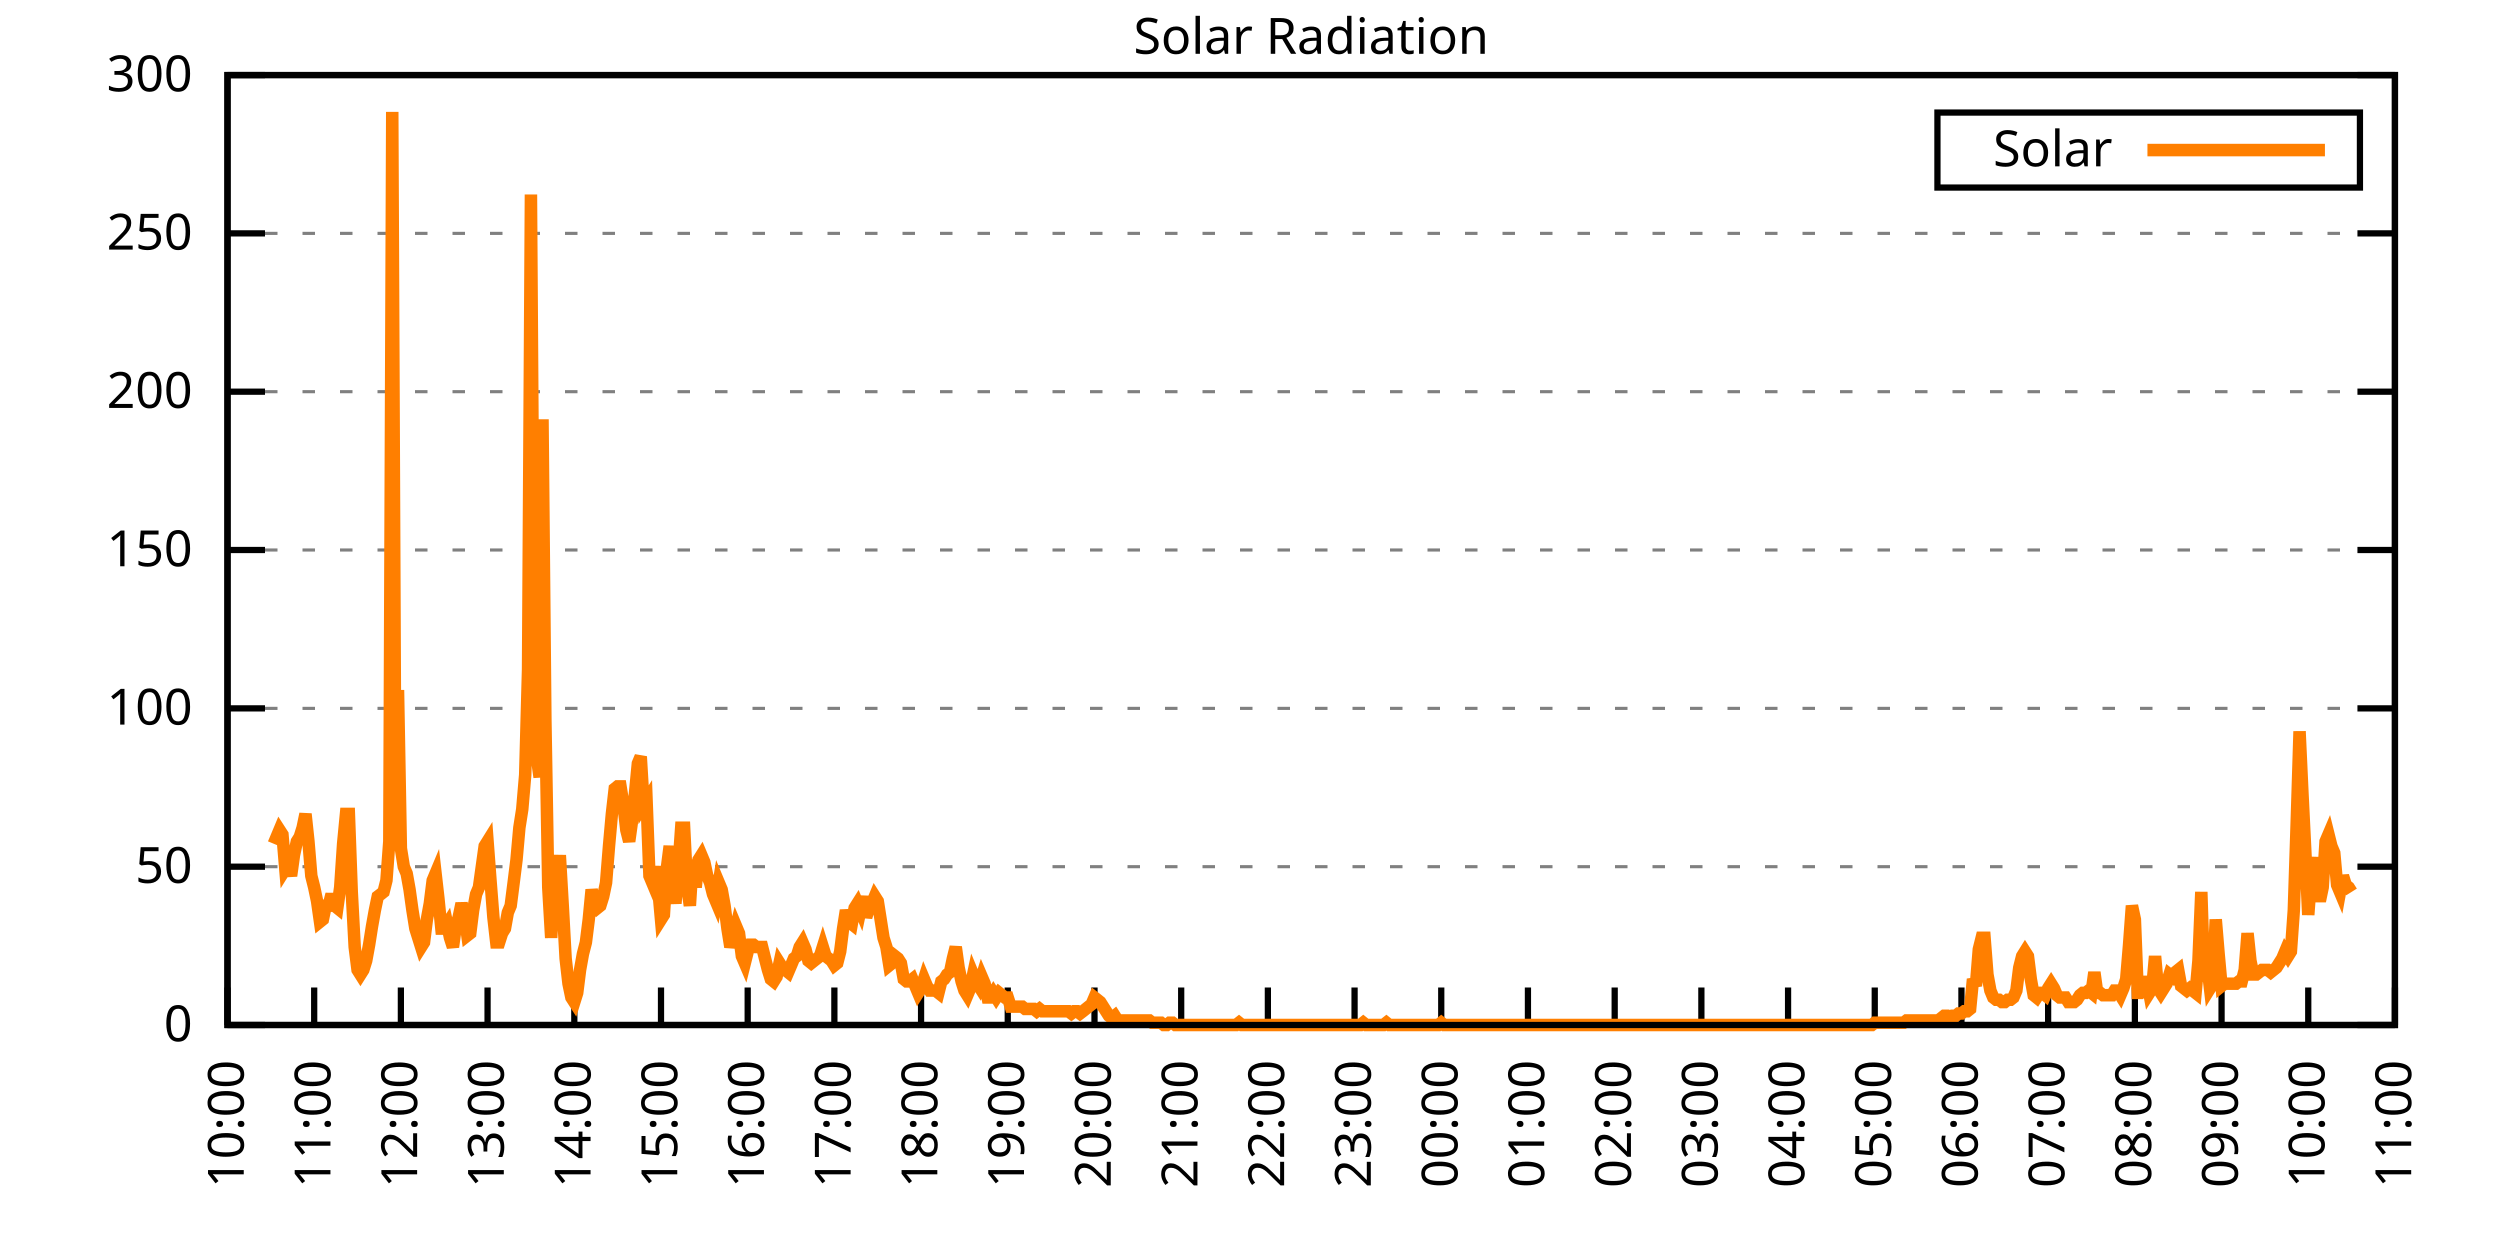
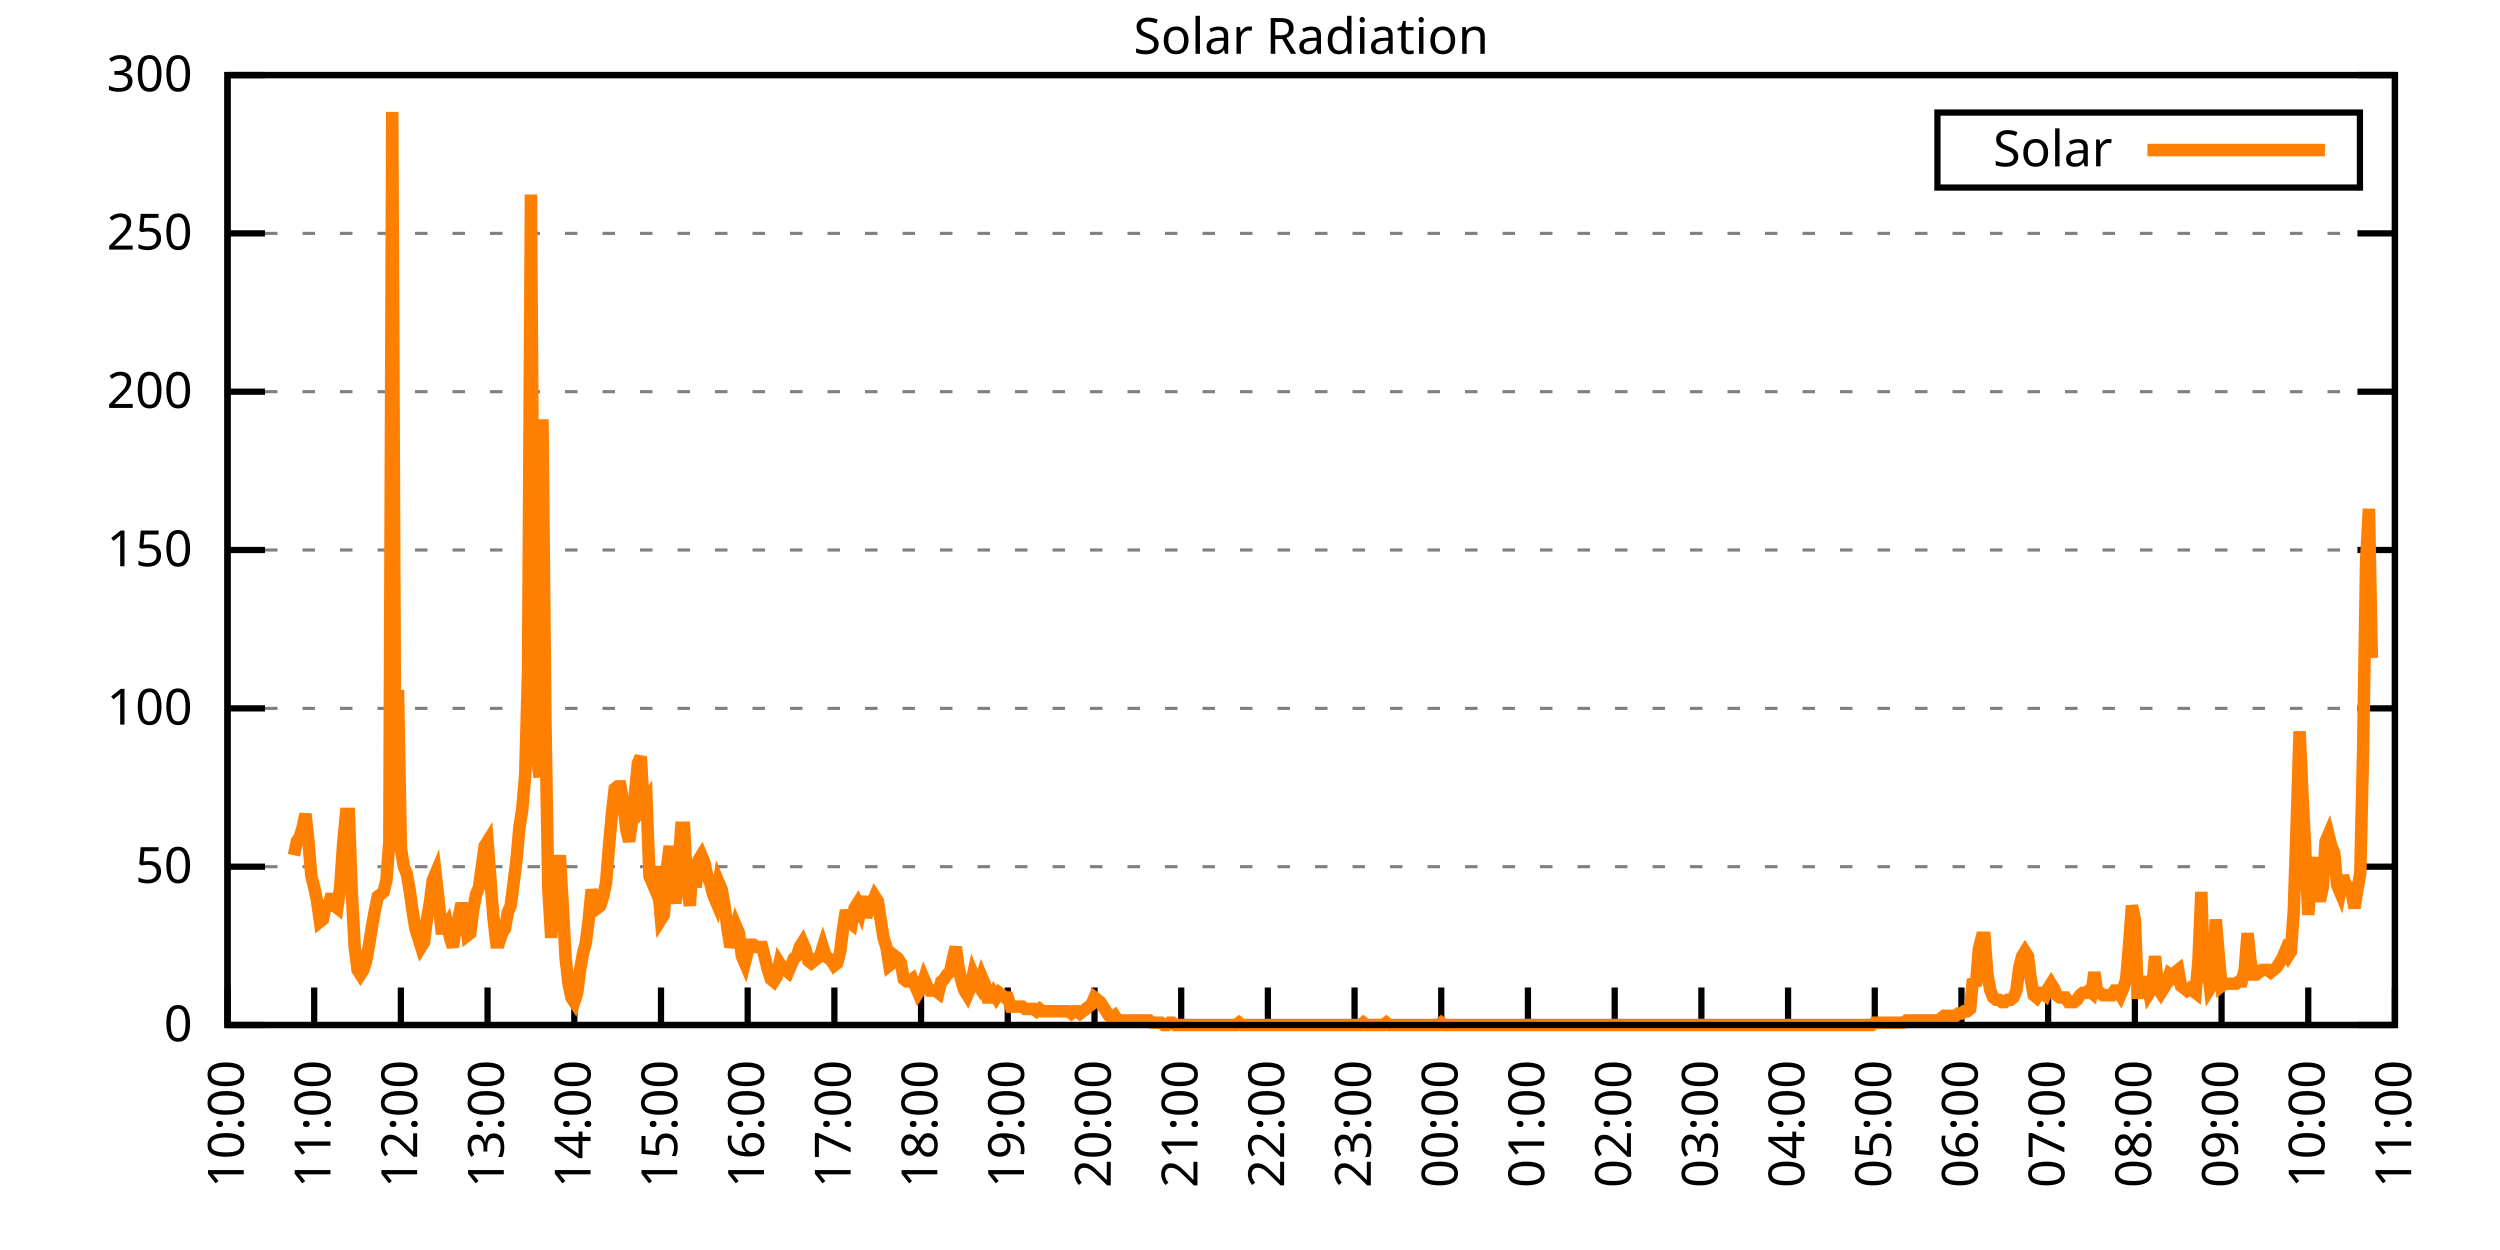
<svg xmlns="http://www.w3.org/2000/svg" xmlns:xlink="http://www.w3.org/1999/xlink" width="400" height="200" viewBox="0 0 400 200">
  <g id="gnuplot_canvas">
    <rect x="0" y="0" width="400" height="200" fill="none" />
    <defs>
      <circle id="gpDot" r="0.5" stroke-width="0.5" stroke="currentColor" />
      <path id="gpPt0" stroke-width="0.333" stroke="currentColor" d="M-1,0 h2 M0,-1 v2" />
      <path id="gpPt1" stroke-width="0.333" stroke="currentColor" d="M-1,-1 L1,1 M1,-1 L-1,1" />
      <path id="gpPt2" stroke-width="0.333" stroke="currentColor" d="M-1,0 L1,0 M0,-1 L0,1 M-1,-1 L1,1 M-1,1 L1,-1" />
      <rect id="gpPt3" stroke-width="0.333" stroke="currentColor" x="-1" y="-1" width="2" height="2" />
      <rect id="gpPt4" stroke-width="0.333" stroke="currentColor" fill="currentColor" x="-1" y="-1" width="2" height="2" />
      <circle id="gpPt5" stroke-width="0.333" stroke="currentColor" cx="0" cy="0" r="1" />
      <use xlink:href="#gpPt5" id="gpPt6" fill="currentColor" stroke="none" />
      <path id="gpPt7" stroke-width="0.333" stroke="currentColor" d="M0,-1.33 L-1.33,0.67 L1.33,0.67 z" />
      <use xlink:href="#gpPt7" id="gpPt8" fill="currentColor" stroke="none" />
      <use xlink:href="#gpPt7" id="gpPt9" stroke="currentColor" transform="rotate(180)" />
      <use xlink:href="#gpPt9" id="gpPt10" fill="currentColor" stroke="none" />
      <use xlink:href="#gpPt3" id="gpPt11" stroke="currentColor" transform="rotate(45)" />
      <use xlink:href="#gpPt11" id="gpPt12" fill="currentColor" stroke="none" />
      <path id="gpPt13" stroke-width="0.333" stroke="currentColor" d="M0,1.330 L1.265,0.411 L0.782,-1.067 L-0.782,-1.076 L-1.265,0.411 z" />
      <use xlink:href="#gpPt13" id="gpPt14" fill="currentColor" stroke="none" />
      <filter id="textbox" filterUnits="objectBoundingBox" x="0" y="0" height="1" width="1">
        <feFlood flood-color="white" flood-opacity="1" result="bgnd" />
        <feComposite in="SourceGraphic" in2="bgnd" operator="atop" />
      </filter>
      <filter id="greybox" filterUnits="objectBoundingBox" x="0" y="0" height="1" width="1">
        <feFlood flood-color="lightgrey" flood-opacity="1" result="grey" />
        <feComposite in="SourceGraphic" in2="grey" operator="atop" />
      </filter>
    </defs>
    <g fill="none" color="white" stroke="currentColor" stroke-width="1.00" stroke-linecap="butt" stroke-linejoin="miter">
</g>
    <g fill="none" color="black" stroke="currentColor" stroke-width="1.00" stroke-linecap="butt" stroke-linejoin="miter">
      <g stroke="none" shape-rendering="crispEdges">
        <polygon fill="rgb(255, 255, 255)" points="36.40,164.00 383.18,164.00 383.18,12.02 36.40,12.02 " />
      </g>
    </g>
    <g fill="none" color="black" stroke="currentColor" stroke-width="1.00" stroke-linecap="butt" stroke-linejoin="miter">
</g>
    <g fill="none" color="black" stroke="black" stroke-width="0.50" stroke-linecap="butt" stroke-linejoin="miter">
</g>
    <g fill="none" color="gray" stroke="currentColor" stroke-width="0.50" stroke-linecap="butt" stroke-linejoin="miter">
      <path stroke="gray" stroke-dasharray="2,4" class="gridline" d="M36.40,164.00 L383.19,164.00  " />
    </g>
    <g fill="none" color="gray" stroke="gray" stroke-width="1.00" stroke-linecap="butt" stroke-linejoin="miter">
</g>
    <g fill="none" color="black" stroke="currentColor" stroke-width="1.00" stroke-linecap="butt" stroke-linejoin="miter">
      <path stroke="black" d="M36.40,164.00 L42.40,164.00 M383.19,164.00 L377.19,164.00  " />
      <g transform="translate(30.80,166.60)" stroke="none" fill="black" font-family="Sans" font-size="8.00" text-anchor="end">
        <text>
          <tspan font-family="Sans"> 0</tspan>
        </text>
      </g>
    </g>
    <g fill="none" color="black" stroke="currentColor" stroke-width="1.00" stroke-linecap="butt" stroke-linejoin="miter">
</g>
    <g fill="none" color="black" stroke="black" stroke-width="0.50" stroke-linecap="butt" stroke-linejoin="miter">
</g>
    <g fill="none" color="gray" stroke="currentColor" stroke-width="0.50" stroke-linecap="butt" stroke-linejoin="miter">
      <path stroke="gray" stroke-dasharray="2,4" class="gridline" d="M36.40,138.67 L383.19,138.67  " />
    </g>
    <g fill="none" color="gray" stroke="gray" stroke-width="1.00" stroke-linecap="butt" stroke-linejoin="miter">
</g>
    <g fill="none" color="black" stroke="currentColor" stroke-width="1.00" stroke-linecap="butt" stroke-linejoin="miter">
      <path stroke="black" d="M36.40,138.67 L42.40,138.67 M383.19,138.67 L377.19,138.67  " />
      <g transform="translate(30.80,141.27)" stroke="none" fill="black" font-family="Sans" font-size="8.00" text-anchor="end">
        <text>
          <tspan font-family="Sans"> 50</tspan>
        </text>
      </g>
    </g>
    <g fill="none" color="black" stroke="currentColor" stroke-width="1.00" stroke-linecap="butt" stroke-linejoin="miter">
</g>
    <g fill="none" color="black" stroke="black" stroke-width="0.50" stroke-linecap="butt" stroke-linejoin="miter">
</g>
    <g fill="none" color="gray" stroke="currentColor" stroke-width="0.50" stroke-linecap="butt" stroke-linejoin="miter">
      <path stroke="gray" stroke-dasharray="2,4" class="gridline" d="M36.40,113.34 L383.19,113.34  " />
    </g>
    <g fill="none" color="gray" stroke="gray" stroke-width="1.00" stroke-linecap="butt" stroke-linejoin="miter">
</g>
    <g fill="none" color="black" stroke="currentColor" stroke-width="1.00" stroke-linecap="butt" stroke-linejoin="miter">
      <path stroke="black" d="M36.40,113.34 L42.40,113.34 M383.19,113.34 L377.19,113.34  " />
      <g transform="translate(30.80,115.94)" stroke="none" fill="black" font-family="Sans" font-size="8.00" text-anchor="end">
        <text>
          <tspan font-family="Sans"> 100</tspan>
        </text>
      </g>
    </g>
    <g fill="none" color="black" stroke="currentColor" stroke-width="1.00" stroke-linecap="butt" stroke-linejoin="miter">
</g>
    <g fill="none" color="black" stroke="black" stroke-width="0.50" stroke-linecap="butt" stroke-linejoin="miter">
</g>
    <g fill="none" color="gray" stroke="currentColor" stroke-width="0.50" stroke-linecap="butt" stroke-linejoin="miter">
      <path stroke="gray" stroke-dasharray="2,4" class="gridline" d="M36.40,88.00 L383.19,88.00  " />
    </g>
    <g fill="none" color="gray" stroke="gray" stroke-width="1.00" stroke-linecap="butt" stroke-linejoin="miter">
</g>
    <g fill="none" color="black" stroke="currentColor" stroke-width="1.00" stroke-linecap="butt" stroke-linejoin="miter">
      <path stroke="black" d="M36.40,88.00 L42.40,88.00 M383.19,88.00 L377.19,88.00  " />
      <g transform="translate(30.80,90.60)" stroke="none" fill="black" font-family="Sans" font-size="8.00" text-anchor="end">
        <text>
          <tspan font-family="Sans"> 150</tspan>
        </text>
      </g>
    </g>
    <g fill="none" color="black" stroke="currentColor" stroke-width="1.00" stroke-linecap="butt" stroke-linejoin="miter">
</g>
    <g fill="none" color="black" stroke="black" stroke-width="0.50" stroke-linecap="butt" stroke-linejoin="miter">
</g>
    <g fill="none" color="gray" stroke="currentColor" stroke-width="0.50" stroke-linecap="butt" stroke-linejoin="miter">
      <path stroke="gray" stroke-dasharray="2,4" class="gridline" d="M36.40,62.67 L383.19,62.67  " />
    </g>
    <g fill="none" color="gray" stroke="gray" stroke-width="1.00" stroke-linecap="butt" stroke-linejoin="miter">
</g>
    <g fill="none" color="black" stroke="currentColor" stroke-width="1.00" stroke-linecap="butt" stroke-linejoin="miter">
      <path stroke="black" d="M36.40,62.67 L42.40,62.67 M383.19,62.67 L377.19,62.67  " />
      <g transform="translate(30.80,65.27)" stroke="none" fill="black" font-family="Sans" font-size="8.00" text-anchor="end">
        <text>
          <tspan font-family="Sans"> 200</tspan>
        </text>
      </g>
    </g>
    <g fill="none" color="black" stroke="currentColor" stroke-width="1.00" stroke-linecap="butt" stroke-linejoin="miter">
</g>
    <g fill="none" color="black" stroke="black" stroke-width="0.50" stroke-linecap="butt" stroke-linejoin="miter">
</g>
    <g fill="none" color="gray" stroke="currentColor" stroke-width="0.50" stroke-linecap="butt" stroke-linejoin="miter">
      <path stroke="gray" stroke-dasharray="2,4" class="gridline" d="M36.40,37.34 L383.19,37.34  " />
    </g>
    <g fill="none" color="gray" stroke="gray" stroke-width="1.00" stroke-linecap="butt" stroke-linejoin="miter">
</g>
    <g fill="none" color="black" stroke="currentColor" stroke-width="1.00" stroke-linecap="butt" stroke-linejoin="miter">
      <path stroke="black" d="M36.40,37.34 L42.40,37.34 M383.19,37.34 L377.19,37.34  " />
      <g transform="translate(30.80,39.94)" stroke="none" fill="black" font-family="Sans" font-size="8.00" text-anchor="end">
        <text>
          <tspan font-family="Sans"> 250</tspan>
        </text>
      </g>
    </g>
    <g fill="none" color="black" stroke="currentColor" stroke-width="1.00" stroke-linecap="butt" stroke-linejoin="miter">
</g>
    <g fill="none" color="black" stroke="black" stroke-width="0.50" stroke-linecap="butt" stroke-linejoin="miter">
</g>
    <g fill="none" color="gray" stroke="currentColor" stroke-width="0.50" stroke-linecap="butt" stroke-linejoin="miter">
      <path stroke="gray" stroke-dasharray="2,4" class="gridline" d="M36.40,12.01 L383.19,12.01  " />
    </g>
    <g fill="none" color="gray" stroke="gray" stroke-width="1.00" stroke-linecap="butt" stroke-linejoin="miter">
</g>
    <g fill="none" color="black" stroke="currentColor" stroke-width="1.00" stroke-linecap="butt" stroke-linejoin="miter">
      <path stroke="black" d="M36.40,12.01 L42.40,12.01 M383.19,12.01 L377.19,12.01  " />
      <g transform="translate(30.80,14.61)" stroke="none" fill="black" font-family="Sans" font-size="8.00" text-anchor="end">
        <text>
          <tspan font-family="Sans"> 300</tspan>
        </text>
      </g>
    </g>
    <g fill="none" color="black" stroke="currentColor" stroke-width="1.00" stroke-linecap="butt" stroke-linejoin="miter">
      <path stroke="black" d="M36.40,164.00 L36.40,158.00  " />
      <g transform="translate(39.00,169.60) rotate(270.00)" stroke="none" fill="black" font-family="Sans" font-size="8.00" text-anchor="end">
        <text>
          <tspan font-family="Sans">10:00</tspan>
        </text>
      </g>
    </g>
    <g fill="none" color="black" stroke="currentColor" stroke-width="1.00" stroke-linecap="butt" stroke-linejoin="miter">
      <path stroke="black" d="M50.27,164.00 L50.27,158.00  " />
      <g transform="translate(52.87,169.60) rotate(270.00)" stroke="none" fill="black" font-family="Sans" font-size="8.00" text-anchor="end">
        <text>
          <tspan font-family="Sans">11:00</tspan>
        </text>
      </g>
    </g>
    <g fill="none" color="black" stroke="currentColor" stroke-width="1.00" stroke-linecap="butt" stroke-linejoin="miter">
      <path stroke="black" d="M64.14,164.00 L64.14,158.00  " />
      <g transform="translate(66.74,169.60) rotate(270.00)" stroke="none" fill="black" font-family="Sans" font-size="8.00" text-anchor="end">
        <text>
          <tspan font-family="Sans">12:00</tspan>
        </text>
      </g>
    </g>
    <g fill="none" color="black" stroke="currentColor" stroke-width="1.00" stroke-linecap="butt" stroke-linejoin="miter">
      <path stroke="black" d="M78.01,164.00 L78.01,158.00  " />
      <g transform="translate(80.61,169.60) rotate(270.00)" stroke="none" fill="black" font-family="Sans" font-size="8.00" text-anchor="end">
        <text>
          <tspan font-family="Sans">13:00</tspan>
        </text>
      </g>
    </g>
    <g fill="none" color="black" stroke="currentColor" stroke-width="1.00" stroke-linecap="butt" stroke-linejoin="miter">
      <path stroke="black" d="M91.89,164.00 L91.89,158.00  " />
      <g transform="translate(94.49,169.60) rotate(270.00)" stroke="none" fill="black" font-family="Sans" font-size="8.00" text-anchor="end">
        <text>
          <tspan font-family="Sans">14:00</tspan>
        </text>
      </g>
    </g>
    <g fill="none" color="black" stroke="currentColor" stroke-width="1.00" stroke-linecap="butt" stroke-linejoin="miter">
      <path stroke="black" d="M105.76,164.00 L105.76,158.00  " />
      <g transform="translate(108.36,169.60) rotate(270.00)" stroke="none" fill="black" font-family="Sans" font-size="8.00" text-anchor="end">
        <text>
          <tspan font-family="Sans">15:00</tspan>
        </text>
      </g>
    </g>
    <g fill="none" color="black" stroke="currentColor" stroke-width="1.00" stroke-linecap="butt" stroke-linejoin="miter">
      <path stroke="black" d="M119.63,164.00 L119.63,158.00  " />
      <g transform="translate(122.23,169.60) rotate(270.00)" stroke="none" fill="black" font-family="Sans" font-size="8.00" text-anchor="end">
        <text>
          <tspan font-family="Sans">16:00</tspan>
        </text>
      </g>
    </g>
    <g fill="none" color="black" stroke="currentColor" stroke-width="1.00" stroke-linecap="butt" stroke-linejoin="miter">
      <path stroke="black" d="M133.50,164.00 L133.50,158.00  " />
      <g transform="translate(136.10,169.60) rotate(270.00)" stroke="none" fill="black" font-family="Sans" font-size="8.00" text-anchor="end">
        <text>
          <tspan font-family="Sans">17:00</tspan>
        </text>
      </g>
    </g>
    <g fill="none" color="black" stroke="currentColor" stroke-width="1.00" stroke-linecap="butt" stroke-linejoin="miter">
      <path stroke="black" d="M147.37,164.00 L147.37,158.00  " />
      <g transform="translate(149.97,169.60) rotate(270.00)" stroke="none" fill="black" font-family="Sans" font-size="8.00" text-anchor="end">
        <text>
          <tspan font-family="Sans">18:00</tspan>
        </text>
      </g>
    </g>
    <g fill="none" color="black" stroke="currentColor" stroke-width="1.00" stroke-linecap="butt" stroke-linejoin="miter">
      <path stroke="black" d="M161.24,164.00 L161.24,158.00  " />
      <g transform="translate(163.84,169.60) rotate(270.00)" stroke="none" fill="black" font-family="Sans" font-size="8.00" text-anchor="end">
        <text>
          <tspan font-family="Sans">19:00</tspan>
        </text>
      </g>
    </g>
    <g fill="none" color="black" stroke="currentColor" stroke-width="1.00" stroke-linecap="butt" stroke-linejoin="miter">
      <path stroke="black" d="M175.12,164.00 L175.12,158.00  " />
      <g transform="translate(177.72,169.60) rotate(270.00)" stroke="none" fill="black" font-family="Sans" font-size="8.00" text-anchor="end">
        <text>
          <tspan font-family="Sans">20:00</tspan>
        </text>
      </g>
    </g>
    <g fill="none" color="black" stroke="currentColor" stroke-width="1.00" stroke-linecap="butt" stroke-linejoin="miter">
      <path stroke="black" d="M188.99,164.00 L188.99,158.00  " />
      <g transform="translate(191.59,169.60) rotate(270.00)" stroke="none" fill="black" font-family="Sans" font-size="8.00" text-anchor="end">
        <text>
          <tspan font-family="Sans">21:00</tspan>
        </text>
      </g>
    </g>
    <g fill="none" color="black" stroke="currentColor" stroke-width="1.00" stroke-linecap="butt" stroke-linejoin="miter">
      <path stroke="black" d="M202.86,164.00 L202.86,158.00  " />
      <g transform="translate(205.46,169.60) rotate(270.00)" stroke="none" fill="black" font-family="Sans" font-size="8.00" text-anchor="end">
        <text>
          <tspan font-family="Sans">22:00</tspan>
        </text>
      </g>
    </g>
    <g fill="none" color="black" stroke="currentColor" stroke-width="1.00" stroke-linecap="butt" stroke-linejoin="miter">
      <path stroke="black" d="M216.73,164.00 L216.73,158.00  " />
      <g transform="translate(219.33,169.60) rotate(270.00)" stroke="none" fill="black" font-family="Sans" font-size="8.00" text-anchor="end">
        <text>
          <tspan font-family="Sans">23:00</tspan>
        </text>
      </g>
    </g>
    <g fill="none" color="black" stroke="currentColor" stroke-width="1.00" stroke-linecap="butt" stroke-linejoin="miter">
      <path stroke="black" d="M230.60,164.00 L230.60,158.00  " />
      <g transform="translate(233.20,169.60) rotate(270.00)" stroke="none" fill="black" font-family="Sans" font-size="8.00" text-anchor="end">
        <text>
          <tspan font-family="Sans">00:00</tspan>
        </text>
      </g>
    </g>
    <g fill="none" color="black" stroke="currentColor" stroke-width="1.00" stroke-linecap="butt" stroke-linejoin="miter">
      <path stroke="black" d="M244.47,164.00 L244.47,158.00  " />
      <g transform="translate(247.07,169.60) rotate(270.00)" stroke="none" fill="black" font-family="Sans" font-size="8.00" text-anchor="end">
        <text>
          <tspan font-family="Sans">01:00</tspan>
        </text>
      </g>
    </g>
    <g fill="none" color="black" stroke="currentColor" stroke-width="1.00" stroke-linecap="butt" stroke-linejoin="miter">
      <path stroke="black" d="M258.35,164.00 L258.35,158.00  " />
      <g transform="translate(260.95,169.60) rotate(270.00)" stroke="none" fill="black" font-family="Sans" font-size="8.00" text-anchor="end">
        <text>
          <tspan font-family="Sans">02:00</tspan>
        </text>
      </g>
    </g>
    <g fill="none" color="black" stroke="currentColor" stroke-width="1.00" stroke-linecap="butt" stroke-linejoin="miter">
      <path stroke="black" d="M272.22,164.00 L272.22,158.00  " />
      <g transform="translate(274.82,169.60) rotate(270.00)" stroke="none" fill="black" font-family="Sans" font-size="8.00" text-anchor="end">
        <text>
          <tspan font-family="Sans">03:00</tspan>
        </text>
      </g>
    </g>
    <g fill="none" color="black" stroke="currentColor" stroke-width="1.00" stroke-linecap="butt" stroke-linejoin="miter">
      <path stroke="black" d="M286.09,164.00 L286.09,158.00  " />
      <g transform="translate(288.69,169.60) rotate(270.00)" stroke="none" fill="black" font-family="Sans" font-size="8.00" text-anchor="end">
        <text>
          <tspan font-family="Sans">04:00</tspan>
        </text>
      </g>
    </g>
    <g fill="none" color="black" stroke="currentColor" stroke-width="1.00" stroke-linecap="butt" stroke-linejoin="miter">
      <path stroke="black" d="M299.96,164.00 L299.96,158.00  " />
      <g transform="translate(302.56,169.60) rotate(270.00)" stroke="none" fill="black" font-family="Sans" font-size="8.00" text-anchor="end">
        <text>
          <tspan font-family="Sans">05:00</tspan>
        </text>
      </g>
    </g>
    <g fill="none" color="black" stroke="currentColor" stroke-width="1.00" stroke-linecap="butt" stroke-linejoin="miter">
      <path stroke="black" d="M313.83,164.00 L313.83,158.00  " />
      <g transform="translate(316.43,169.60) rotate(270.00)" stroke="none" fill="black" font-family="Sans" font-size="8.00" text-anchor="end">
        <text>
          <tspan font-family="Sans">06:00</tspan>
        </text>
      </g>
    </g>
    <g fill="none" color="black" stroke="currentColor" stroke-width="1.00" stroke-linecap="butt" stroke-linejoin="miter">
      <path stroke="black" d="M327.70,164.00 L327.70,158.00  " />
      <g transform="translate(330.30,169.60) rotate(270.00)" stroke="none" fill="black" font-family="Sans" font-size="8.00" text-anchor="end">
        <text>
          <tspan font-family="Sans">07:00</tspan>
        </text>
      </g>
    </g>
    <g fill="none" color="black" stroke="currentColor" stroke-width="1.00" stroke-linecap="butt" stroke-linejoin="miter">
      <path stroke="black" d="M341.58,164.00 L341.58,158.00  " />
      <g transform="translate(344.18,169.60) rotate(270.00)" stroke="none" fill="black" font-family="Sans" font-size="8.00" text-anchor="end">
        <text>
          <tspan font-family="Sans">08:00</tspan>
        </text>
      </g>
    </g>
    <g fill="none" color="black" stroke="currentColor" stroke-width="1.00" stroke-linecap="butt" stroke-linejoin="miter">
      <path stroke="black" d="M355.45,164.00 L355.45,158.00  " />
      <g transform="translate(358.05,169.60) rotate(270.00)" stroke="none" fill="black" font-family="Sans" font-size="8.00" text-anchor="end">
        <text>
          <tspan font-family="Sans">09:00</tspan>
        </text>
      </g>
    </g>
    <g fill="none" color="black" stroke="currentColor" stroke-width="1.00" stroke-linecap="butt" stroke-linejoin="miter">
      <path stroke="black" d="M369.32,164.00 L369.32,158.00  " />
      <g transform="translate(371.92,169.60) rotate(270.00)" stroke="none" fill="black" font-family="Sans" font-size="8.00" text-anchor="end">
        <text>
          <tspan font-family="Sans">10:00</tspan>
        </text>
      </g>
    </g>
    <g fill="none" color="black" stroke="currentColor" stroke-width="1.00" stroke-linecap="butt" stroke-linejoin="miter">
      <path stroke="black" d="M383.19,164.00 L383.19,158.00  " />
      <g transform="translate(385.79,169.60) rotate(270.00)" stroke="none" fill="black" font-family="Sans" font-size="8.00" text-anchor="end">
        <text>
          <tspan font-family="Sans">11:00</tspan>
        </text>
      </g>
    </g>
    <g fill="none" color="black" stroke="currentColor" stroke-width="1.00" stroke-linecap="butt" stroke-linejoin="miter">
</g>
    <g fill="none" color="black" stroke="currentColor" stroke-width="1.00" stroke-linecap="butt" stroke-linejoin="miter">
      <path stroke="black" d="M36.40,12.01 L36.40,164.00 L383.19,164.00 L383.19,12.01 L36.40,12.01 Z  " />
    </g>
    <g fill="none" color="black" stroke="currentColor" stroke-width="1.00" stroke-linecap="butt" stroke-linejoin="miter">
</g>
    <g fill="none" color="black" stroke="currentColor" stroke-width="1.00" stroke-linecap="butt" stroke-linejoin="miter">
      <path stroke="black" d="M309.99,30.01 L309.99,18.01 L377.59,18.01 L377.59,30.01 L309.99,30.01 Z  " />
    </g>
    <g id="Solar_Radiation_plot_1">
      <g fill="none" color="white" stroke="black" stroke-width="2.00" stroke-linecap="butt" stroke-linejoin="miter">
</g>
      <g fill="none" color="black" stroke="currentColor" stroke-width="2.00" stroke-linecap="butt" stroke-linejoin="miter">
        <g transform="translate(337.99,26.61)" stroke="none" fill="black" font-family="Sans" font-size="8.00" text-anchor="end">
          <text>
            <tspan font-family="Sans">Solar</tspan>
          </text>
        </g>
      </g>
      <g fill="none" color="black" stroke="currentColor" stroke-width="2.00" stroke-linecap="butt" stroke-linejoin="miter">
-         <path stroke="rgb(255, 127,   0)" d="M343.59,24.01 L371.99,24.01 M43.80,135.00 L44.26,133.90 L44.72,132.80 L45.19,133.53 L45.65,139.04 L46.11,138.30   L46.57,140.14 L47.03,136.84 L47.50,134.63 L47.96,133.90 L48.42,132.43 L48.88,130.23 L49.35,134.63 L49.81,140.14   L50.27,141.98 L50.73,144.18 L51.20,147.48 L51.66,147.11 L52.12,144.91 L52.58,144.91 L53.05,143.08 L53.51,144.91   L53.97,145.28 L54.43,141.98 L54.90,135.00 L55.36,130.23 L55.82,130.23 L56.28,142.71 L56.75,151.52 L57.21,155.19   L57.67,155.92 L58.13,155.19 L58.59,153.72 L59.06,151.15 L59.52,148.22 L59.98,145.65 L60.44,143.44 L60.91,143.08   L61.37,142.71 L61.83,140.87 L62.29,134.63 L62.76,17.90 L63.22,120.69 L63.68,110.41 L64.14,135.74 L64.61,138.67   L65.07,139.77 L65.53,142.34 L65.99,145.65 L66.46,148.58 L66.92,150.05 L67.38,151.52 L67.84,150.79 L68.30,147.11   L68.77,144.55 L69.23,140.87 L69.69,139.77 L70.15,143.81 L70.62,148.58 L71.08,148.58 L71.54,147.85 L72.00,150.05   L72.47,151.52 L72.93,148.22 L73.39,146.75 L73.85,144.55 L74.32,146.38 L74.78,149.68 L75.24,149.32 L75.70,145.65   L76.17,143.08 L76.63,141.98 L77.09,138.67 L77.55,135.37 L78.01,134.63 L78.48,140.87 L78.94,146.75 L79.40,150.79   L79.86,150.79 L80.33,149.32 L80.79,148.58 L81.25,146.01 L81.71,144.91 L82.18,141.24 L82.64,137.57 L83.10,132.43   L83.56,129.49 L84.03,123.99 L84.49,107.10 L84.95,31.12 L85.41,100.50 L85.88,121.05 L86.34,124.36 L86.80,67.09   L87.26,115.18 L87.72,141.98 L88.19,150.05 L88.65,141.24 L89.11,141.98 L89.57,136.84 L90.04,144.91 L90.50,153.35   L90.96,157.39 L91.42,159.60 L91.89,160.33 L92.35,158.86 L92.81,155.19 L93.27,152.62 L93.74,150.79 L94.20,147.11   L94.66,142.34 L95.12,144.55 L95.59,145.28 L96.05,144.91 L96.51,143.44 L96.97,141.24 L97.44,135.37 L97.90,130.23   L98.36,126.19 L98.82,125.82 L99.28,125.82 L99.75,128.76 L100.21,132.80 L100.67,134.63 L101.13,131.33 L101.60,126.93   L102.06,122.15 L102.52,121.05 L102.98,128.76 L103.45,128.03 L103.91,140.14 L104.37,141.24 L104.83,138.67 L105.30,141.98   L105.76,147.11 L106.22,146.38 L106.68,139.04 L107.15,135.37 L107.61,141.24 L108.07,144.55 L108.53,139.04 L108.99,132.43   L109.46,132.43 L109.92,141.61 L110.38,144.91 L110.84,137.57 L111.31,141.98 L111.77,137.57 L112.23,136.84 L112.69,137.94   L113.16,140.14 L113.62,141.24 L114.08,143.08 L114.54,144.18 L115.01,141.24 L115.47,142.34 L115.93,144.91 L116.39,148.58   L116.86,151.52 L117.32,150.05 L117.78,148.22 L118.24,149.32 L118.70,152.99 L119.17,154.09 L119.63,152.25 L120.09,151.15   L120.55,151.15 L121.02,151.52 L121.48,151.52 L121.94,151.52 L122.40,153.35 L122.87,155.19 L123.33,156.66 L123.79,157.03   L124.25,156.29 L124.72,154.09 L125.18,154.82 L125.64,155.19 L126.10,155.56 L126.57,154.46 L127.03,153.35 L127.49,152.99   L127.95,151.52 L128.41,150.79 L128.88,151.89 L129.34,153.72 L129.80,154.09 L130.26,153.72 L130.73,153.35 L131.19,152.99   L131.65,151.52 L132.11,152.99 L132.58,153.35 L133.04,153.72 L133.50,154.46 L133.96,154.09 L134.43,152.25 L134.89,148.58   L135.35,145.65 L135.81,147.48 L136.28,147.85 L136.74,145.28 L137.20,144.55 L137.66,145.65 L138.13,143.44 L138.59,146.75   L139.05,145.28 L139.51,144.55 L139.97,143.44 L140.44,144.18 L140.90,147.11 L141.36,150.05 L141.82,151.52 L142.29,154.46   L142.75,154.09 L143.21,152.99 L143.67,153.35 L144.14,154.09 L144.60,156.66 L145.06,157.03 L145.52,157.03 L145.99,156.66   L146.45,157.76 L146.91,158.86 L147.37,158.13 L147.84,156.66 L148.30,157.76 L148.76,158.49 L149.22,158.49 L149.68,158.49   L150.15,158.86 L150.61,157.03 L151.07,156.66 L151.53,155.92 L152.00,155.56 L152.46,153.35 L152.92,151.52 L153.38,154.82   L153.85,157.03 L154.31,158.49 L154.77,159.23 L155.23,158.13 L155.70,155.92 L156.16,157.03 L156.62,157.76 L157.08,156.29   L157.55,157.39 L158.01,159.60 L158.47,159.60 L158.93,158.86 L159.39,159.60 L159.86,158.86 L160.32,159.23 L160.78,159.60   L161.24,159.60 L161.71,161.06 L162.17,161.06 L162.63,161.06 L163.09,161.06 L163.56,161.06 L164.02,161.43 L164.48,161.43   L164.94,161.43 L165.41,161.43 L165.87,161.80 L166.33,161.43 L166.79,161.80 L167.26,161.80 L167.72,161.80 L168.18,161.80   L168.64,161.80 L169.10,161.80 L169.57,161.80 L170.03,161.80 L170.49,161.80 L170.95,161.80 L171.42,162.16 L171.88,161.80   L172.34,161.80 L172.80,162.16 L173.27,161.80 L173.73,161.43 L174.19,161.06 L174.65,160.70 L175.12,159.60 L175.58,159.96   L176.04,160.33 L176.50,161.06 L176.97,161.80 L177.43,162.53 L177.89,162.90 L178.35,162.53 L178.82,163.27 L179.28,163.27   L179.74,163.27 L180.20,163.27 L180.66,163.27 L181.13,163.27 L181.59,163.27 L182.05,163.27 L182.51,163.27 L182.98,163.27   L183.44,163.27 L183.90,163.27 L184.36,163.63 L184.83,163.63 L185.29,163.63 L185.75,163.63 L186.21,164.00 L186.68,164.00   L187.14,163.63 L187.60,163.63 L188.06,164.00 L188.53,164.00 L188.99,164.00 L189.45,164.00 L189.91,164.00 L190.37,164.00   L190.84,164.00 L191.30,164.00 L191.76,164.00 L192.22,164.00 L192.69,164.00 L193.15,164.00 L193.61,164.00 L194.07,164.00   L194.54,164.00 L195.00,164.00 L195.46,164.00 L195.92,164.00 L196.39,164.00 L196.85,164.00 L197.31,164.00 L197.77,164.00   L198.24,163.63 L198.70,164.00 L199.16,164.00 L199.62,164.00 L200.08,164.00 L200.55,164.00 L201.01,164.00 L201.47,164.00   L201.93,164.00 L202.40,164.00 L202.86,164.00 L203.32,164.00 L203.78,164.00 L204.25,164.00 L204.71,164.00 L205.17,164.00   L205.63,164.00 L206.10,164.00 L206.56,164.00 L207.02,164.00 L207.48,164.00 L207.95,164.00 L208.41,164.00 L208.87,164.00   L209.33,164.00 L209.80,164.00 L210.26,164.00 L210.72,164.00 L211.18,164.00 L211.64,164.00 L212.11,164.00 L212.57,164.00   L213.03,164.00 L213.49,164.00 L213.96,164.00 L214.42,164.00 L214.88,164.00 L215.34,164.00 L215.81,164.00 L216.27,164.00   L216.73,164.00 L217.19,164.00 L217.66,164.00 L218.12,163.63 L218.58,164.00 L219.04,164.00 L219.51,164.00 L219.97,164.00   L220.43,164.00 L220.89,164.00 L221.35,164.00 L221.82,163.63 L222.28,164.00 L222.74,164.00 L223.20,164.00 L223.67,164.00   L224.13,164.00 L224.59,164.00 L225.05,164.00 L225.52,164.00 L225.98,164.00 L226.44,164.00 L226.90,164.00 L227.37,164.00   L227.83,164.00 L228.29,164.00 L228.75,164.00 L229.22,164.00 L229.68,164.00 L230.14,164.00 L230.60,163.63 L231.06,164.00   L231.53,164.00 L231.99,164.00 L232.45,164.00 L232.91,164.00 L233.38,164.00 L233.84,164.00 L234.30,164.00 L234.76,164.00   L235.23,164.00 L235.69,164.00 L236.15,164.00 L236.61,164.00 L237.08,164.00 L237.54,164.00 L238.00,164.00 L238.46,164.00   L238.93,164.00 L239.39,164.00 L239.85,164.00 L240.31,164.00 L240.77,164.00 L241.24,164.00 L241.70,164.00 L242.16,164.00   L242.62,164.00 L243.09,164.00 L243.55,164.00 L244.01,164.00 L244.47,164.00 L244.94,164.00 L245.40,164.00 L245.86,164.00   L246.32,164.00 L246.79,164.00 L247.25,164.00 L247.71,164.00 L248.17,164.00 L248.64,164.00 L249.10,164.00 L249.56,164.00   L250.02,164.00 L250.49,164.00 L250.95,164.00 L251.41,164.00 L251.87,164.00 L252.33,164.00 L252.80,164.00 L253.26,164.00   L253.72,164.00 L254.18,164.00 L254.65,164.00 L255.11,164.00 L255.57,164.00 L256.03,164.00 L256.50,164.00 L256.96,164.00   L257.42,164.00 L257.88,164.00 L258.35,164.00 L258.81,164.00 L259.27,164.00 L259.73,164.00 L260.20,164.00 L260.66,164.00   L261.12,164.00 L261.58,164.00 L262.04,164.00 L262.51,164.00 L262.97,164.00 L263.43,164.00 L263.89,164.00 L264.36,164.00   L264.82,164.00 L265.28,164.00 L265.74,164.00 L266.21,164.00 L266.67,164.00 L267.13,164.00 L267.59,164.00 L268.06,164.00   L268.52,164.00 L268.98,164.00 L269.44,164.00 L269.91,164.00 L270.37,164.00 L270.83,164.00 L271.29,164.00 L271.75,164.00   L272.22,164.00 L272.68,164.00 L273.14,164.00 L273.60,164.00 L274.07,164.00 L274.53,164.00 L274.99,164.00 L275.45,164.00   L275.92,164.00 L276.38,164.00 L276.84,164.00 L277.30,164.00 L277.77,164.00 L278.23,164.00 L278.69,164.00 L279.15,164.00   L279.62,164.00 L280.08,164.00 L280.54,164.00 L281.00,164.00 L281.46,164.00 L281.93,164.00 L282.39,164.00 L282.85,164.00   L283.31,164.00 L283.78,164.00 L284.24,164.00 L284.70,164.00 L285.16,164.00 L285.63,164.00 L286.09,164.00 L286.55,164.00   L287.01,164.00 L287.48,164.00 L287.94,164.00 L288.40,164.00 L288.86,164.00 L289.33,164.00 L289.79,164.00 L290.25,164.00   L290.71,164.00 L291.18,164.00 L291.64,164.00 L292.10,164.00 L292.56,164.00 L293.02,164.00 L293.49,164.00 L293.95,164.00   L294.41,164.00 L294.87,164.00 L295.34,164.00 L295.80,164.00 L296.26,164.00 L296.72,164.00 L297.19,164.00 L297.65,164.00   L298.11,164.00 L298.57,164.00 L299.04,164.00 L299.50,164.00 L299.96,163.63 L300.42,163.63 L300.89,163.63 L301.35,163.63   L301.81,163.63 L302.27,163.63 L302.73,163.63 L303.20,163.63 L303.66,163.63 L304.12,163.63 L304.58,163.63 L305.05,163.27   L305.51,163.27 L305.97,163.27 L306.43,163.27 L306.90,163.27 L307.36,163.27 L307.82,163.27 L308.28,163.27 L308.75,163.27   L309.21,163.27 L309.67,163.27 L310.13,163.27 L310.60,162.90 L311.06,162.53 L311.52,162.53 L311.98,162.90 L312.44,162.53   L312.91,162.53 L313.37,162.16 L313.83,162.16 L314.29,161.80 L314.76,161.80 L315.22,161.43 L315.68,156.66 L316.14,157.76   L316.61,151.89 L317.07,150.05 L317.53,150.05 L317.99,155.92 L318.46,158.49 L318.92,159.60 L319.38,159.96 L319.84,159.96   L320.31,160.33 L320.77,160.33 L321.23,159.96 L321.69,159.96 L322.15,159.60 L322.62,158.49 L323.08,154.82 L323.54,152.99   L324.00,152.25 L324.47,152.99 L324.93,156.66 L325.39,159.23 L325.85,159.60 L326.32,158.86 L326.78,158.86 L327.24,159.23   L327.70,158.13 L328.17,157.39 L328.63,158.13 L329.09,159.23 L329.55,159.60 L330.02,159.60 L330.48,159.60 L330.94,160.33   L331.40,160.33 L331.87,160.33 L332.33,159.96 L332.79,159.23 L333.25,158.86 L333.71,158.86 L334.18,158.49 L334.64,158.86   L335.10,155.56 L335.56,158.86 L336.03,158.86 L336.49,159.23 L336.95,159.23 L337.41,159.23 L337.88,159.23 L338.34,158.49   L338.80,158.49 L339.26,159.23 L339.73,158.13 L340.19,156.66 L340.65,151.15 L341.11,144.91 L341.58,147.11 L342.04,158.86   L342.50,158.86 L342.96,158.49 L343.42,156.29 L343.89,158.86 L344.35,158.13 L344.81,152.99 L345.27,158.13 L345.74,158.86   L346.20,158.13 L346.66,157.39 L347.12,155.92 L347.59,156.29 L348.05,155.56 L348.51,155.19 L348.97,157.76 L349.44,158.13   L349.90,158.49 L350.36,158.13 L350.82,158.49 L351.29,158.86 L351.75,153.72 L352.21,142.71 L352.67,157.03 L353.13,154.09   L353.60,158.13 L354.06,157.39 L354.52,147.11 L354.98,152.62 L355.45,157.76 L355.91,157.39 L356.37,157.39 L356.83,157.39   L357.30,157.39 L357.76,157.39 L358.22,157.03 L358.68,157.03 L359.15,155.19 L359.61,149.32 L360.07,153.72 L360.53,155.92   L361.00,155.92 L361.46,155.56 L361.92,155.19 L362.38,155.19 L362.84,155.19 L363.31,155.56 L363.77,155.19 L364.23,154.82   L364.69,154.09 L365.16,153.35 L365.62,152.25 L366.08,152.99 L366.54,152.25 L367.01,145.65 L367.47,131.70 L367.93,117.01   L368.39,126.93 L368.86,136.47 L369.32,146.38 L369.78,140.14 L370.24,137.20 L370.71,141.98 L371.17,144.18 L371.63,141.98   L372.09,134.63 L372.56,133.53 L373.02,135.37 L373.48,136.47 L373.94,141.61 L374.40,142.71 L374.87,140.14 L375.33,141.61   L375.79,141.98 L376.25,142.71  " />
+         <path stroke="rgb(255, 127,   0)" d="M343.59,24.01 L371.99,24.01 M47.03,136.84 L47.50,134.63 L47.96,133.90 L48.42,132.43 L48.88,130.23 L49.35,134.63   L49.81,140.14 L50.27,141.98 L50.73,144.18 L51.20,147.48 L51.66,147.11 L52.12,144.91 L52.58,144.91 L53.05,143.08   L53.51,144.91 L53.97,145.28 L54.43,141.98 L54.90,135.00 L55.36,130.23 L55.82,130.23 L56.28,142.71 L56.75,151.52   L57.21,155.19 L57.67,155.92 L58.13,155.19 L58.59,153.72 L59.06,151.15 L59.52,148.22 L59.98,145.65 L60.44,143.44   L60.91,143.08 L61.37,142.71 L61.83,140.87 L62.29,134.63 L62.76,17.90 L63.22,120.69 L63.68,110.41 L64.14,135.74   L64.61,138.67 L65.07,139.77 L65.53,142.34 L65.99,145.65 L66.46,148.58 L66.92,150.05 L67.38,151.52 L67.84,150.79   L68.30,147.11 L68.77,144.55 L69.23,140.87 L69.69,139.77 L70.15,143.81 L70.62,148.58 L71.08,148.58 L71.54,147.85   L72.00,150.05 L72.47,151.52 L72.93,148.22 L73.39,146.75 L73.85,144.55 L74.32,146.38 L74.78,149.68 L75.24,149.32   L75.70,145.65 L76.17,143.08 L76.63,141.98 L77.09,138.67 L77.55,135.37 L78.01,134.63 L78.48,140.87 L78.94,146.75   L79.40,150.79 L79.86,150.79 L80.33,149.32 L80.79,148.58 L81.25,146.01 L81.71,144.91 L82.18,141.24 L82.64,137.57   L83.10,132.43 L83.56,129.49 L84.03,123.99 L84.49,107.10 L84.95,31.12 L85.41,100.50 L85.88,121.05 L86.34,124.36   L86.80,67.09 L87.26,115.18 L87.72,141.98 L88.19,150.05 L88.65,141.24 L89.11,141.98 L89.57,136.84 L90.04,144.91   L90.50,153.35 L90.96,157.39 L91.42,159.60 L91.89,160.33 L92.35,158.86 L92.81,155.19 L93.27,152.62 L93.74,150.79   L94.20,147.11 L94.66,142.34 L95.12,144.55 L95.59,145.28 L96.05,144.91 L96.51,143.44 L96.97,141.24 L97.44,135.37   L97.90,130.23 L98.36,126.19 L98.82,125.82 L99.28,125.82 L99.75,128.76 L100.21,132.80 L100.67,134.63 L101.13,131.33   L101.60,126.93 L102.06,122.15 L102.52,121.05 L102.98,128.76 L103.45,128.03 L103.91,140.14 L104.37,141.24 L104.83,138.67   L105.30,141.98 L105.76,147.11 L106.22,146.38 L106.68,139.04 L107.15,135.37 L107.61,141.24 L108.07,144.55 L108.53,139.04   L108.99,132.43 L109.46,132.43 L109.92,141.61 L110.38,144.91 L110.84,137.57 L111.31,141.98 L111.77,137.57 L112.23,136.84   L112.69,137.94 L113.16,140.14 L113.62,141.24 L114.08,143.08 L114.54,144.18 L115.01,141.24 L115.47,142.34 L115.93,144.91   L116.39,148.58 L116.86,151.52 L117.32,150.05 L117.78,148.22 L118.24,149.32 L118.70,152.99 L119.17,154.09 L119.63,152.25   L120.09,151.15 L120.55,151.15 L121.02,151.52 L121.48,151.52 L121.94,151.52 L122.40,153.35 L122.87,155.19 L123.33,156.66   L123.79,157.03 L124.25,156.29 L124.72,154.09 L125.18,154.82 L125.64,155.19 L126.10,155.56 L126.57,154.46 L127.03,153.35   L127.49,152.99 L127.95,151.52 L128.41,150.79 L128.88,151.89 L129.34,153.72 L129.80,154.09 L130.26,153.72 L130.73,153.35   L131.19,152.99 L131.65,151.52 L132.11,152.99 L132.58,153.35 L133.04,153.72 L133.50,154.46 L133.96,154.09 L134.43,152.25   L134.89,148.58 L135.35,145.65 L135.81,147.48 L136.28,147.85 L136.74,145.28 L137.20,144.55 L137.66,145.65 L138.13,143.44   L138.59,146.75 L139.05,145.28 L139.51,144.55 L139.97,143.44 L140.44,144.18 L140.90,147.11 L141.36,150.05 L141.82,151.52   L142.29,154.46 L142.75,154.09 L143.21,152.99 L143.67,153.35 L144.14,154.09 L144.60,156.66 L145.06,157.03 L145.52,157.03   L145.99,156.66 L146.45,157.76 L146.91,158.86 L147.37,158.13 L147.84,156.66 L148.30,157.76 L148.76,158.49 L149.22,158.49   L149.68,158.49 L150.15,158.86 L150.61,157.03 L151.07,156.66 L151.53,155.92 L152.00,155.56 L152.46,153.35 L152.92,151.52   L153.38,154.82 L153.85,157.03 L154.31,158.49 L154.77,159.23 L155.23,158.13 L155.70,155.92 L156.16,157.03 L156.62,157.76   L157.08,156.29 L157.55,157.39 L158.01,159.60 L158.47,159.60 L158.93,158.86 L159.39,159.60 L159.86,158.86 L160.32,159.23   L160.78,159.60 L161.24,159.60 L161.71,161.06 L162.17,161.06 L162.63,161.06 L163.09,161.06 L163.56,161.06 L164.02,161.43   L164.48,161.43 L164.94,161.43 L165.41,161.43 L165.87,161.80 L166.33,161.43 L166.79,161.80 L167.26,161.80 L167.72,161.80   L168.18,161.80 L168.64,161.80 L169.10,161.80 L169.57,161.80 L170.03,161.80 L170.49,161.80 L170.95,161.80 L171.42,162.16   L171.88,161.80 L172.34,161.80 L172.80,162.16 L173.27,161.80 L173.73,161.43 L174.19,161.06 L174.65,160.70 L175.12,159.60   L175.58,159.96 L176.04,160.33 L176.50,161.06 L176.97,161.80 L177.43,162.53 L177.89,162.90 L178.35,162.53 L178.82,163.27   L179.28,163.27 L179.74,163.27 L180.20,163.27 L180.66,163.27 L181.13,163.27 L181.59,163.27 L182.05,163.27 L182.51,163.27   L182.98,163.27 L183.44,163.27 L183.90,163.27 L184.36,163.63 L184.83,163.63 L185.29,163.63 L185.75,163.63 L186.21,164.00   L186.68,164.00 L187.14,163.63 L187.60,163.63 L188.06,164.00 L188.53,164.00 L188.99,164.00 L189.45,164.00 L189.91,164.00   L190.37,164.00 L190.84,164.00 L191.30,164.00 L191.76,164.00 L192.22,164.00 L192.69,164.00 L193.15,164.00 L193.61,164.00   L194.07,164.00 L194.54,164.00 L195.00,164.00 L195.46,164.00 L195.92,164.00 L196.39,164.00 L196.85,164.00 L197.31,164.00   L197.77,164.00 L198.24,163.63 L198.70,164.00 L199.16,164.00 L199.62,164.00 L200.08,164.00 L200.55,164.00 L201.01,164.00   L201.47,164.00 L201.93,164.00 L202.40,164.00 L202.86,164.00 L203.32,164.00 L203.78,164.00 L204.25,164.00 L204.71,164.00   L205.17,164.00 L205.63,164.00 L206.10,164.00 L206.56,164.00 L207.02,164.00 L207.48,164.00 L207.95,164.00 L208.41,164.00   L208.87,164.00 L209.33,164.00 L209.80,164.00 L210.26,164.00 L210.72,164.00 L211.18,164.00 L211.64,164.00 L212.11,164.00   L212.57,164.00 L213.03,164.00 L213.49,164.00 L213.96,164.00 L214.42,164.00 L214.88,164.00 L215.34,164.00 L215.81,164.00   L216.27,164.00 L216.73,164.00 L217.19,164.00 L217.66,164.00 L218.12,163.63 L218.58,164.00 L219.04,164.00 L219.51,164.00   L219.97,164.00 L220.43,164.00 L220.89,164.00 L221.35,164.00 L221.82,163.63 L222.28,164.00 L222.74,164.00 L223.20,164.00   L223.67,164.00 L224.13,164.00 L224.59,164.00 L225.05,164.00 L225.52,164.00 L225.98,164.00 L226.44,164.00 L226.90,164.00   L227.37,164.00 L227.83,164.00 L228.29,164.00 L228.75,164.00 L229.22,164.00 L229.68,164.00 L230.14,164.00 L230.60,163.63   L231.06,164.00 L231.53,164.00 L231.99,164.00 L232.45,164.00 L232.91,164.00 L233.38,164.00 L233.84,164.00 L234.30,164.00   L234.76,164.00 L235.23,164.00 L235.69,164.00 L236.15,164.00 L236.61,164.00 L237.08,164.00 L237.54,164.00 L238.00,164.00   L238.46,164.00 L238.93,164.00 L239.39,164.00 L239.85,164.00 L240.31,164.00 L240.77,164.00 L241.24,164.00 L241.70,164.00   L242.16,164.00 L242.62,164.00 L243.09,164.00 L243.55,164.00 L244.01,164.00 L244.47,164.00 L244.94,164.00 L245.40,164.00   L245.86,164.00 L246.32,164.00 L246.79,164.00 L247.25,164.00 L247.71,164.00 L248.17,164.00 L248.64,164.00 L249.10,164.00   L249.56,164.00 L250.02,164.00 L250.49,164.00 L250.95,164.00 L251.41,164.00 L251.87,164.00 L252.33,164.00 L252.80,164.00   L253.26,164.00 L253.72,164.00 L254.18,164.00 L254.65,164.00 L255.11,164.00 L255.57,164.00 L256.03,164.00 L256.50,164.00   L256.96,164.00 L257.42,164.00 L257.88,164.00 L258.35,164.00 L258.81,164.00 L259.27,164.00 L259.73,164.00 L260.20,164.00   L260.66,164.00 L261.12,164.00 L261.58,164.00 L262.04,164.00 L262.51,164.00 L262.97,164.00 L263.43,164.00 L263.89,164.00   L264.36,164.00 L264.82,164.00 L265.28,164.00 L265.74,164.00 L266.21,164.00 L266.67,164.00 L267.13,164.00 L267.59,164.00   L268.06,164.00 L268.52,164.00 L268.98,164.00 L269.44,164.00 L269.91,164.00 L270.37,164.00 L270.83,164.00 L271.29,164.00   L271.75,164.00 L272.22,164.00 L272.68,164.00 L273.14,164.00 L273.60,164.00 L274.07,164.00 L274.53,164.00 L274.99,164.00   L275.45,164.00 L275.92,164.00 L276.38,164.00 L276.84,164.00 L277.30,164.00 L277.77,164.00 L278.23,164.00 L278.69,164.00   L279.15,164.00 L279.62,164.00 L280.08,164.00 L280.54,164.00 L281.00,164.00 L281.46,164.00 L281.93,164.00 L282.39,164.00   L282.85,164.00 L283.31,164.00 L283.78,164.00 L284.24,164.00 L284.70,164.00 L285.16,164.00 L285.63,164.00 L286.09,164.00   L286.55,164.00 L287.01,164.00 L287.48,164.00 L287.94,164.00 L288.40,164.00 L288.86,164.00 L289.33,164.00 L289.79,164.00   L290.25,164.00 L290.71,164.00 L291.18,164.00 L291.64,164.00 L292.10,164.00 L292.56,164.00 L293.02,164.00 L293.49,164.00   L293.95,164.00 L294.41,164.00 L294.87,164.00 L295.34,164.00 L295.80,164.00 L296.26,164.00 L296.72,164.00 L297.19,164.00   L297.65,164.00 L298.11,164.00 L298.57,164.00 L299.04,164.00 L299.50,164.00 L299.96,163.63 L300.42,163.63 L300.89,163.63   L301.35,163.63 L301.81,163.63 L302.27,163.63 L302.73,163.63 L303.20,163.63 L303.66,163.63 L304.12,163.63 L304.58,163.63   L305.05,163.27 L305.51,163.27 L305.97,163.27 L306.43,163.27 L306.90,163.27 L307.36,163.27 L307.82,163.27 L308.28,163.27   L308.75,163.27 L309.21,163.27 L309.67,163.27 L310.13,163.27 L310.60,162.90 L311.06,162.53 L311.52,162.53 L311.98,162.90   L312.44,162.53 L312.91,162.53 L313.37,162.16 L313.83,162.16 L314.29,161.80 L314.76,161.80 L315.22,161.43 L315.68,156.66   L316.14,157.76 L316.61,151.89 L317.07,150.05 L317.53,150.05 L317.99,155.92 L318.46,158.49 L318.92,159.60 L319.38,159.96   L319.84,159.96 L320.31,160.33 L320.77,160.33 L321.23,159.96 L321.69,159.96 L322.15,159.60 L322.62,158.49 L323.08,154.82   L323.54,152.99 L324.00,152.25 L324.47,152.99 L324.93,156.66 L325.39,159.23 L325.85,159.60 L326.32,158.86 L326.78,158.86   L327.24,159.23 L327.70,158.13 L328.17,157.39 L328.63,158.13 L329.09,159.23 L329.55,159.60 L330.02,159.60 L330.48,159.60   L330.94,160.33 L331.40,160.33 L331.87,160.33 L332.33,159.96 L332.79,159.23 L333.25,158.86 L333.71,158.86 L334.18,158.49   L334.64,158.86 L335.10,155.56 L335.56,158.86 L336.03,158.86 L336.49,159.23 L336.95,159.23 L337.41,159.23 L337.88,159.23   L338.34,158.49 L338.80,158.49 L339.26,159.23 L339.73,158.13 L340.19,156.66 L340.65,151.15 L341.11,144.91 L341.58,147.11   L342.04,158.86 L342.50,158.86 L342.96,158.49 L343.42,156.29 L343.89,158.86 L344.35,158.13 L344.81,152.99 L345.27,158.13   L345.74,158.86 L346.20,158.13 L346.66,157.39 L347.12,155.92 L347.59,156.29 L348.05,155.56 L348.51,155.19 L348.97,157.76   L349.44,158.13 L349.90,158.49 L350.36,158.13 L350.82,158.49 L351.29,158.86 L351.75,153.72 L352.21,142.71 L352.67,157.03   L353.13,154.09 L353.60,158.13 L354.06,157.39 L354.52,147.11 L354.98,152.62 L355.45,157.76 L355.91,157.39 L356.37,157.39   L356.83,157.39 L357.30,157.39 L357.76,157.39 L358.22,157.03 L358.68,157.03 L359.15,155.19 L359.61,149.32 L360.07,153.72   L360.53,155.92 L361.00,155.92 L361.46,155.56 L361.92,155.19 L362.38,155.19 L362.84,155.19 L363.31,155.56 L363.77,155.19   L364.23,154.82 L364.69,154.09 L365.16,153.35 L365.62,152.25 L366.08,152.99 L366.54,152.25 L367.01,145.65 L367.47,131.70   L367.93,117.01 L368.39,126.93 L368.86,136.47 L369.32,146.38 L369.78,140.14 L370.24,137.20 L370.71,141.98 L371.17,144.18   L371.63,141.98 L372.09,134.63 L372.56,133.53 L373.02,135.37 L373.48,136.47 L373.94,141.61 L374.40,142.71 L374.87,140.14   L375.33,141.61 L375.79,141.98 L376.25,142.71 L376.72,145.28 L377.18,142.34 L377.64,139.77 L378.10,119.95 L378.57,89.85   L379.03,81.41 L379.49,105.27  " />
      </g>
    </g>
    <g fill="none" color="black" stroke="currentColor" stroke-width="2.00" stroke-linecap="butt" stroke-linejoin="miter">
</g>
    <g fill="none" color="black" stroke="black" stroke-width="1.00" stroke-linecap="butt" stroke-linejoin="miter">
</g>
    <g fill="none" color="black" stroke="currentColor" stroke-width="1.00" stroke-linecap="butt" stroke-linejoin="miter">
      <path stroke="black" d="M36.40,12.01 L36.40,164.00 L383.19,164.00 L383.19,12.01 L36.40,12.01 Z  " />
      <g transform="translate(6.80,88.01) rotate(270.00)" stroke="none" fill="black" font-family="Sans" font-size="8.00" text-anchor="middle">
        <text />
      </g>
    </g>
    <g fill="none" color="black" stroke="currentColor" stroke-width="1.00" stroke-linecap="butt" stroke-linejoin="miter">
</g>
    <g fill="none" color="black" stroke="currentColor" stroke-width="1.00" stroke-linecap="butt" stroke-linejoin="miter">
      <g transform="translate(209.79,8.61)" stroke="none" fill="black" font-family="Sans" font-size="8.00" text-anchor="middle">
        <text>
          <tspan font-family="Sans">Solar Radiation</tspan>
        </text>
      </g>
    </g>
    <g fill="none" color="black" stroke="currentColor" stroke-width="1.00" stroke-linecap="butt" stroke-linejoin="miter">
</g>
  </g>
</svg>
